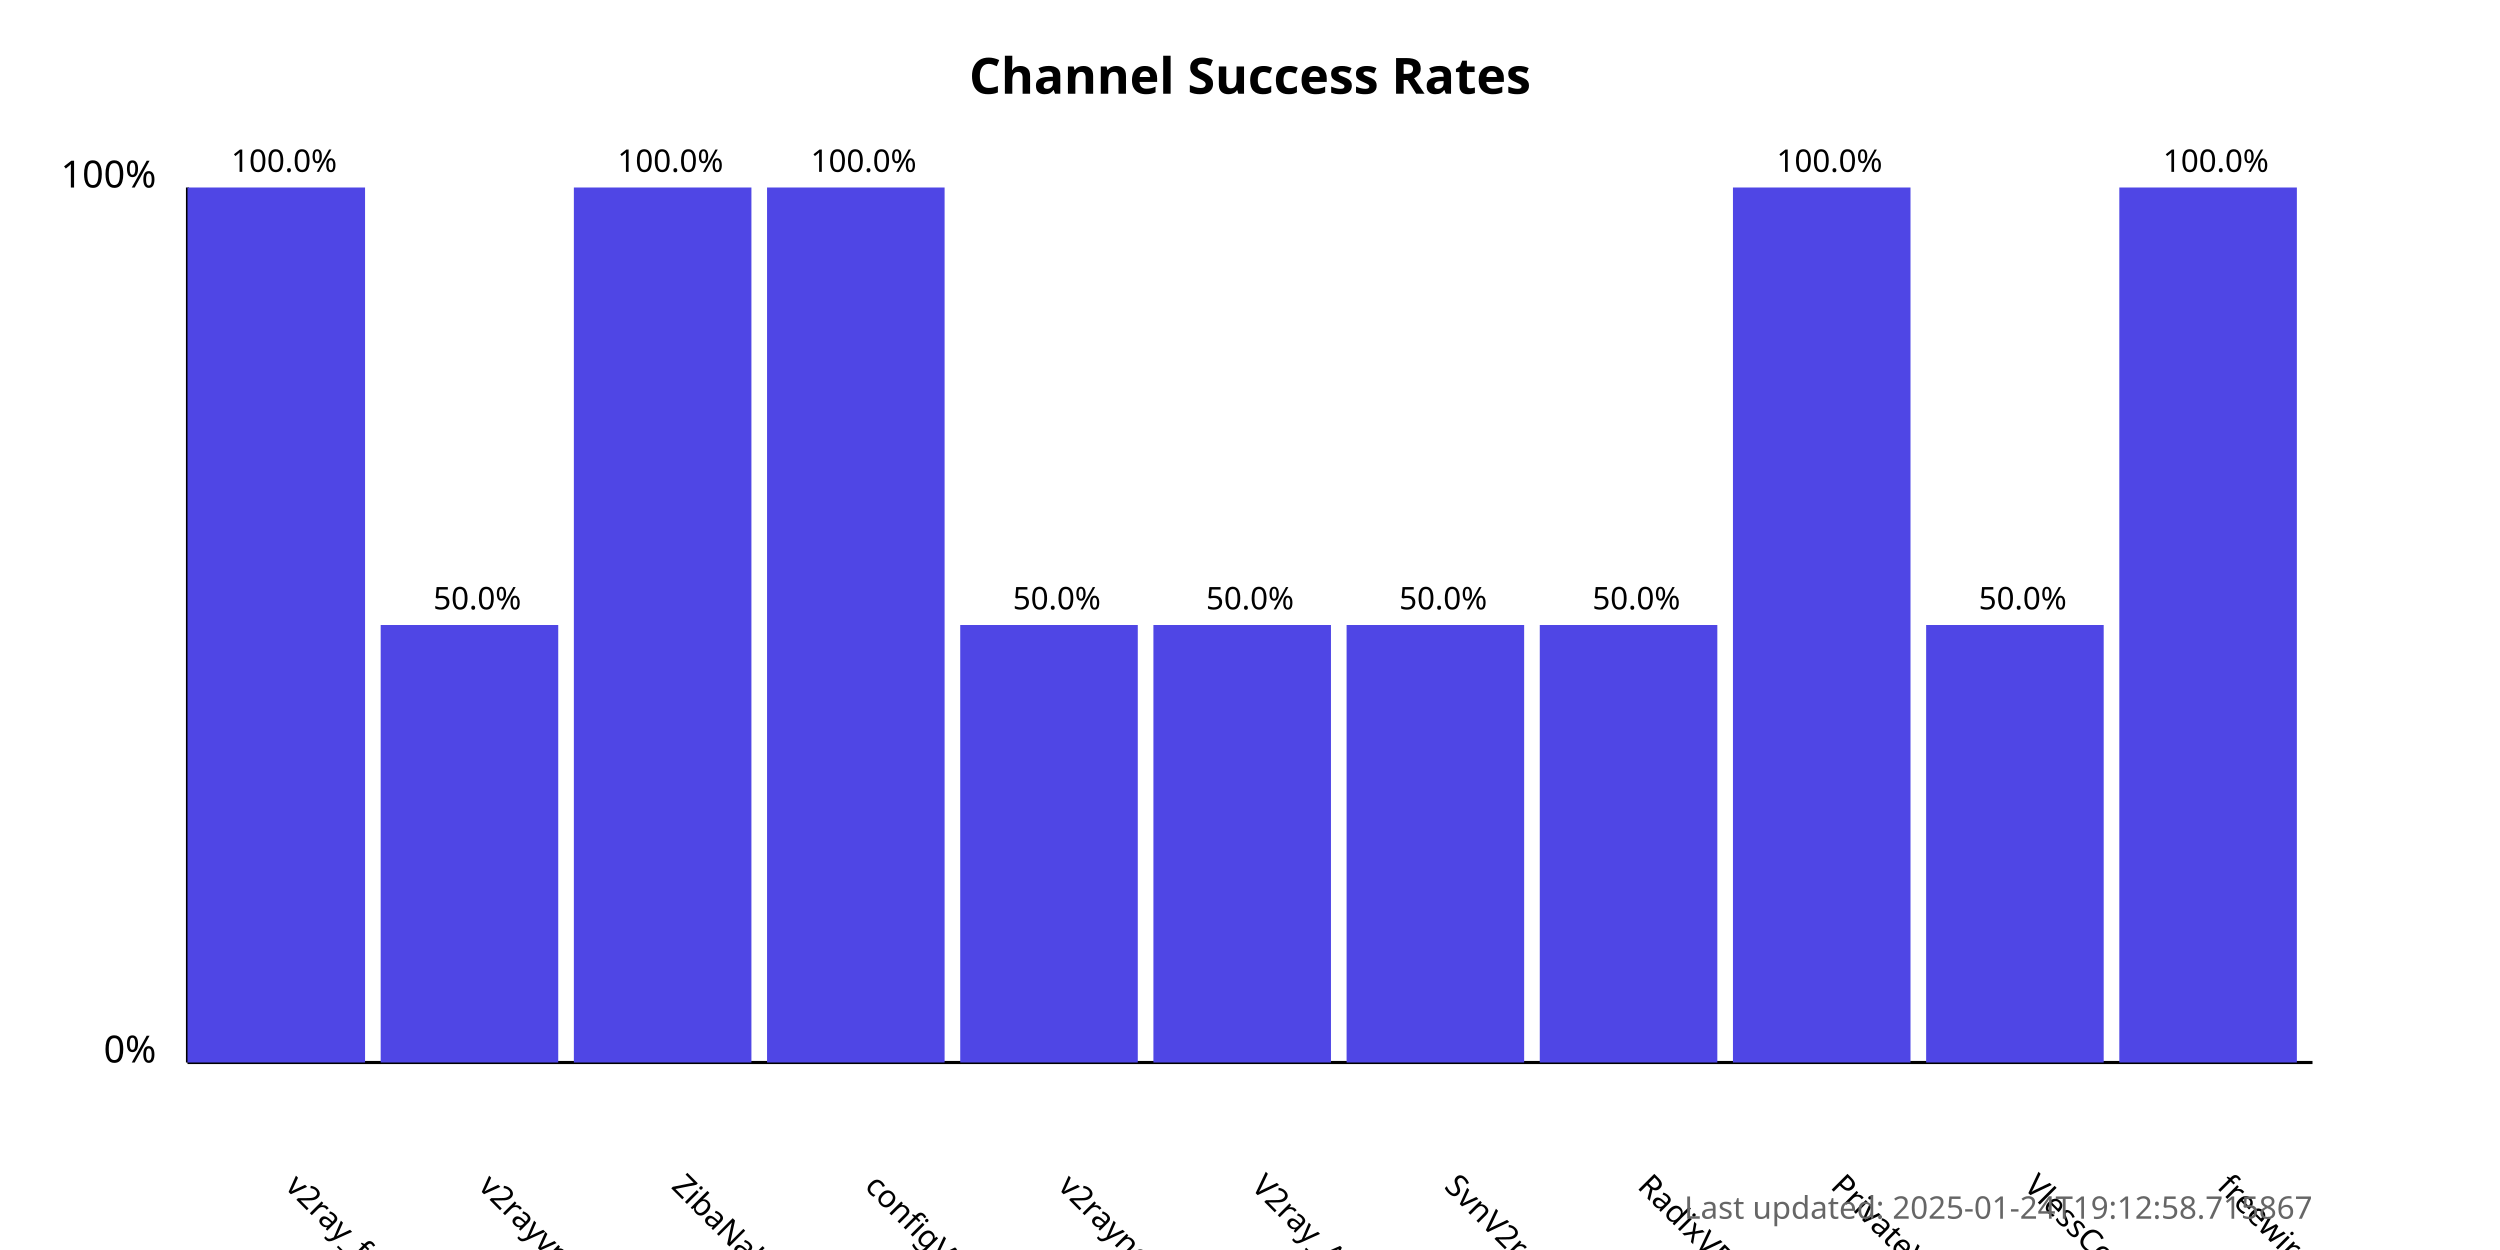
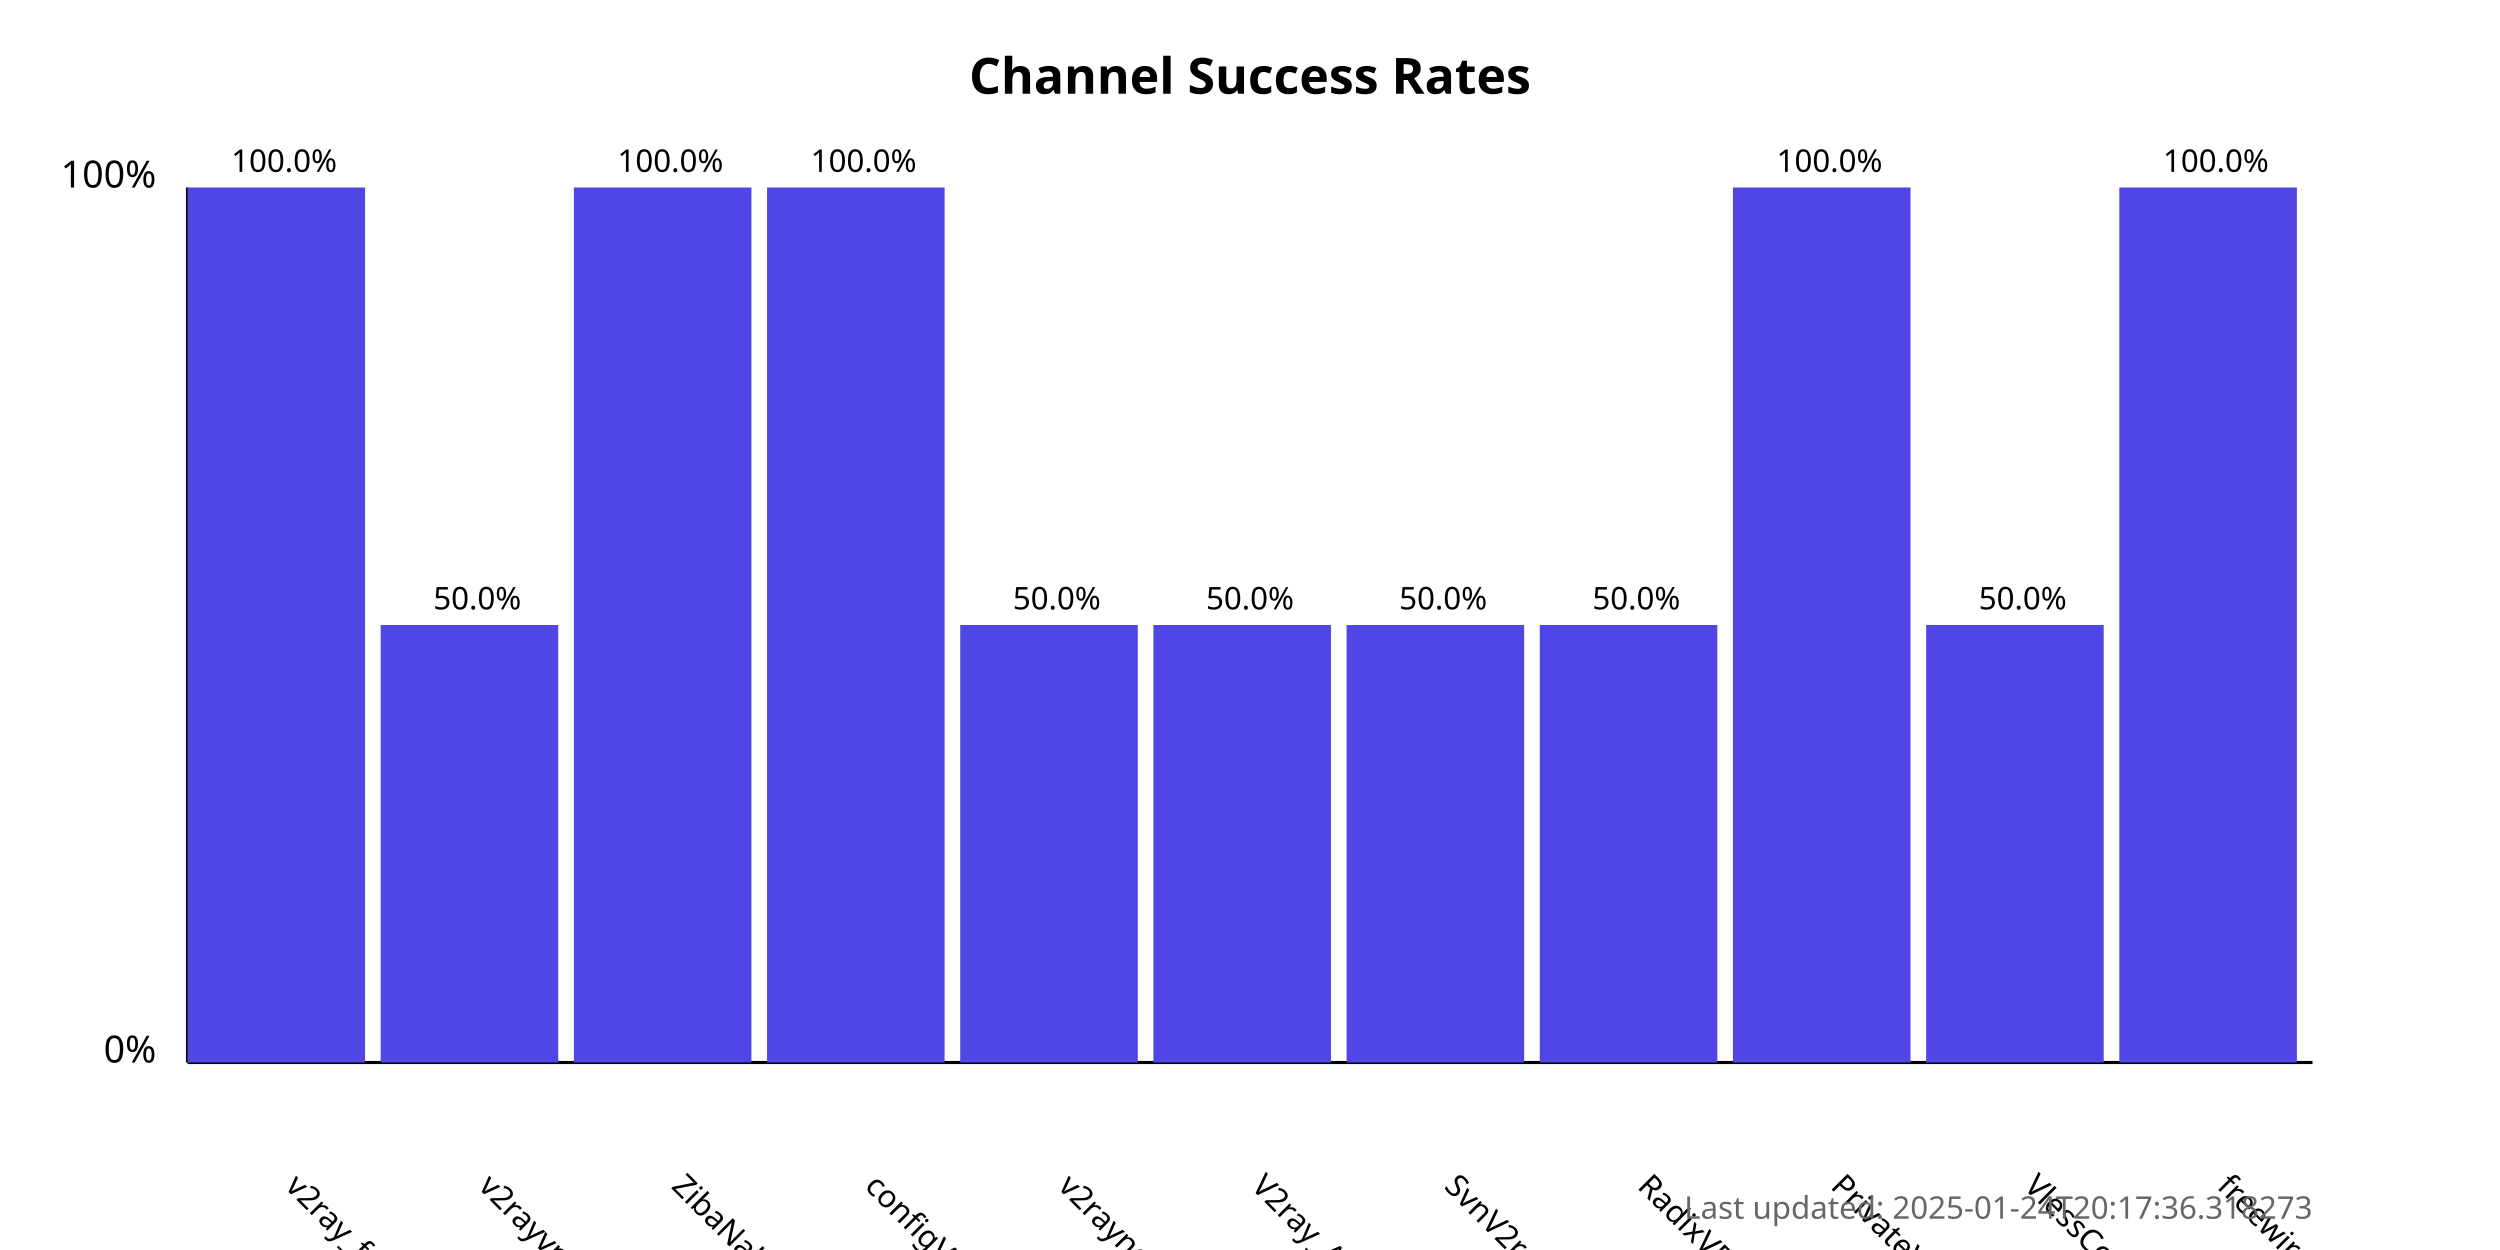
<svg xmlns="http://www.w3.org/2000/svg" width="800" height="400">
  <style>
            .chart-title { font: bold 16px sans-serif; }
            .axis-label { font: 12px sans-serif; }
            .tick-label { font: 10px sans-serif; }
            .bar { fill: #4f46e5; }
            .bar:hover { fill: #6366f1; }
            .timestamp { font: 10px sans-serif; fill: #666; }
        </style>
  <text x="400.0" y="30" text-anchor="middle" class="chart-title">
            Channel Success Rates
        </text>
  <line x1="60" y1="340" x2="60" y2="60" stroke="black" stroke-width="1" />
  <line x1="60" y1="340" x2="740" y2="340" stroke="black" stroke-width="1" />
  <text x="50" y="340" text-anchor="end" class="axis-label">0%</text>
  <text x="50" y="60" text-anchor="end" class="axis-label">100%</text>
  <g>
    <rect x="60" y="60.0" width="56.818" height="280.0" class="bar" />
    <text x="90.909" y="380" transform="rotate(45, 90.90909, 380)" text-anchor="start" class="tick-label">
                v2ray_free_conf
            </text>
    <text x="90.909" y="55.0" text-anchor="middle" class="tick-label">
                100.0%
            </text>
  </g>
  <g>
    <rect x="121.818" y="200.0" width="56.818" height="140.0" class="bar" />
    <text x="152.727" y="380" transform="rotate(45, 152.7273, 380)" text-anchor="start" class="tick-label">
                v2rayvpno
            </text>
    <text x="152.727" y="195.0" text-anchor="middle" class="tick-label">
                50.0%
            </text>
  </g>
  <g>
    <rect x="183.636" y="60.0" width="56.818" height="280.0" class="bar" />
    <text x="214.545" y="380" transform="rotate(45, 214.5455, 380)" text-anchor="start" class="tick-label">
                ZibaNabz
            </text>
    <text x="214.545" y="55.0" text-anchor="middle" class="tick-label">
                100.0%
            </text>
  </g>
  <g>
    <rect x="245.455" y="60.0" width="56.818" height="280.0" class="bar" />
    <text x="276.364" y="380" transform="rotate(45, 276.3636, 380)" text-anchor="start" class="tick-label">
                configV2rayForFree
            </text>
    <text x="276.364" y="55.0" text-anchor="middle" class="tick-label">
                100.0%
            </text>
  </g>
  <g>
    <rect x="307.273" y="200.0" width="56.818" height="140.0" class="bar" />
    <text x="338.182" y="380" transform="rotate(45, 338.1818, 380)" text-anchor="start" class="tick-label">
                v2rayngvpn
            </text>
    <text x="338.182" y="195.0" text-anchor="middle" class="tick-label">
                50.0%
            </text>
  </g>
  <g>
    <rect x="369.091" y="200.0" width="56.818" height="140.0" class="bar" />
    <text x="400.0" y="380" transform="rotate(45, 400.0, 380)" text-anchor="start" class="tick-label">
                V2ray_Alpha
            </text>
    <text x="400.0" y="195.0" text-anchor="middle" class="tick-label">
                50.0%
            </text>
  </g>
  <g>
    <rect x="430.909" y="200.0" width="56.818" height="140.0" class="bar" />
    <text x="461.818" y="380" transform="rotate(45, 461.8182, 380)" text-anchor="start" class="tick-label">
                SvnV2ray
            </text>
    <text x="461.818" y="195.0" text-anchor="middle" class="tick-label">
                50.0%
            </text>
  </g>
  <g>
    <rect x="492.727" y="200.0" width="56.818" height="140.0" class="bar" />
    <text x="523.636" y="380" transform="rotate(45, 523.6364, 380)" text-anchor="start" class="tick-label">
                RadixVPN
            </text>
    <text x="523.636" y="195.0" text-anchor="middle" class="tick-label">
                50.0%
            </text>
  </g>
  <g>
    <rect x="554.545" y="60.0" width="56.818" height="280.0" class="bar" />
    <text x="585.455" y="380" transform="rotate(45, 585.4545, 380)" text-anchor="start" class="tick-label">
                PrivateVPNs
            </text>
    <text x="585.455" y="55.0" text-anchor="middle" class="tick-label">
                100.0%
            </text>
  </g>
  <g>
    <rect x="616.364" y="200.0" width="56.818" height="140.0" class="bar" />
    <text x="647.273" y="380" transform="rotate(45, 647.2727, 380)" text-anchor="start" class="tick-label">
                VlessConfig
            </text>
    <text x="647.273" y="195.0" text-anchor="middle" class="tick-label">
                50.0%
            </text>
  </g>
  <g>
    <rect x="678.182" y="60.0" width="56.818" height="280.0" class="bar" />
    <text x="709.091" y="380" transform="rotate(45, 709.0909, 380)" text-anchor="start" class="tick-label">
                freewireguard
            </text>
    <text x="709.091" y="55.0" text-anchor="middle" class="tick-label">
                100.0%
            </text>
  </g>
  <text x="740" y="390" text-anchor="end" class="timestamp">
-             Last updated: 2025-01-24T19:12:58.715867
+             Last updated: 2025-01-24T20:17:36.318273
        </text>
</svg>
